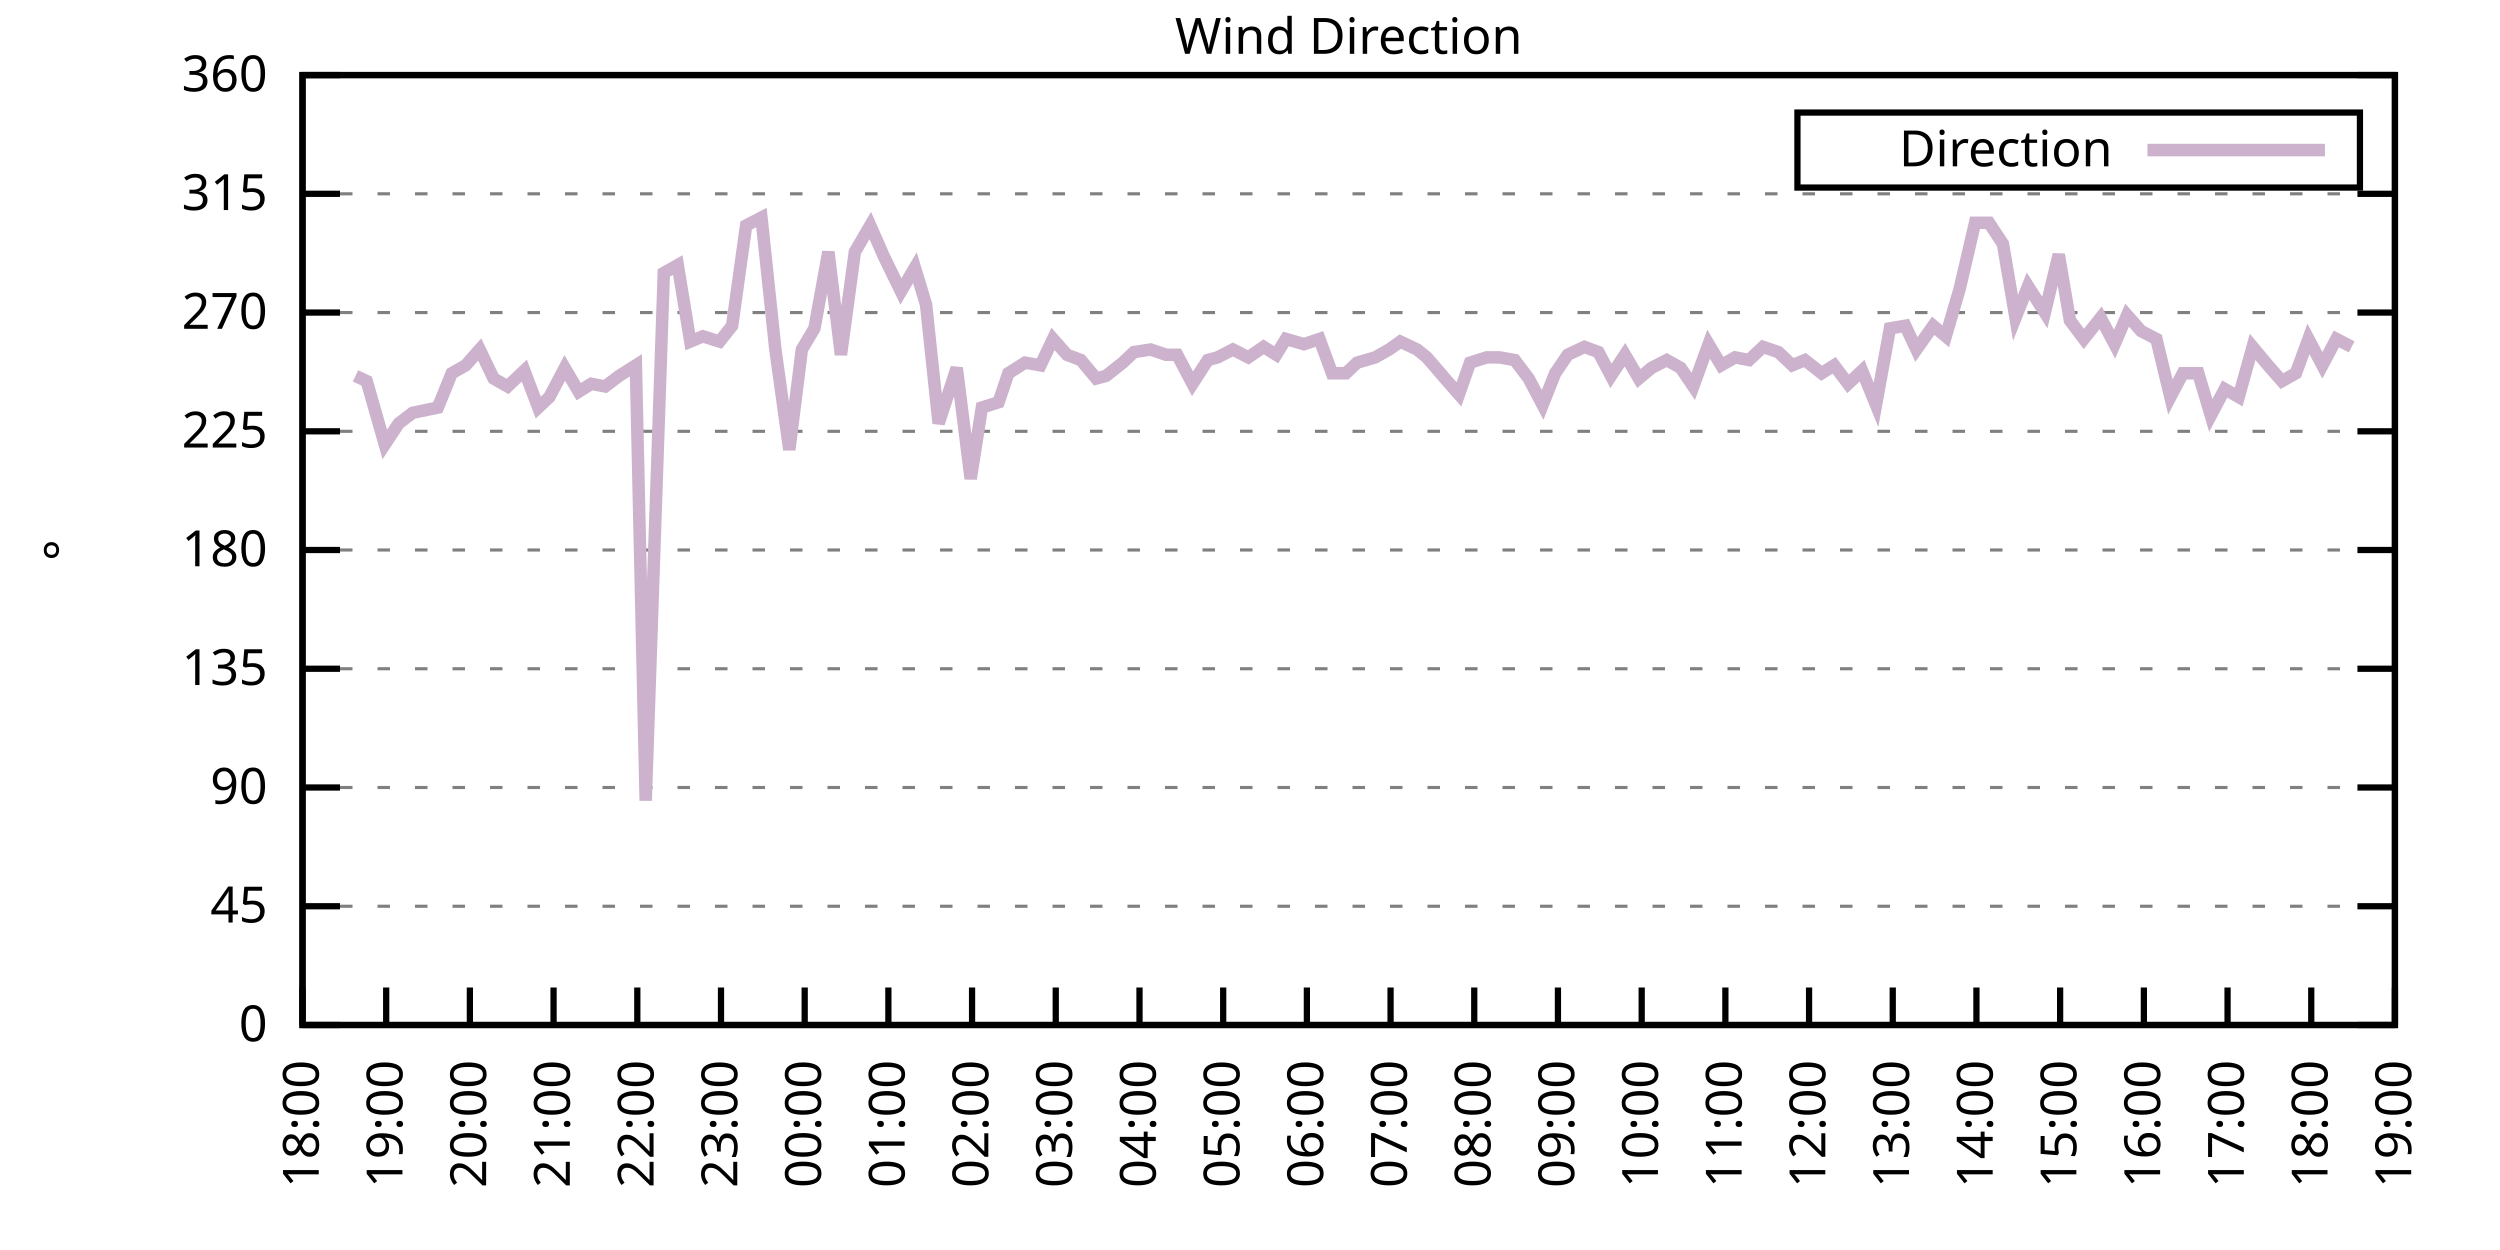
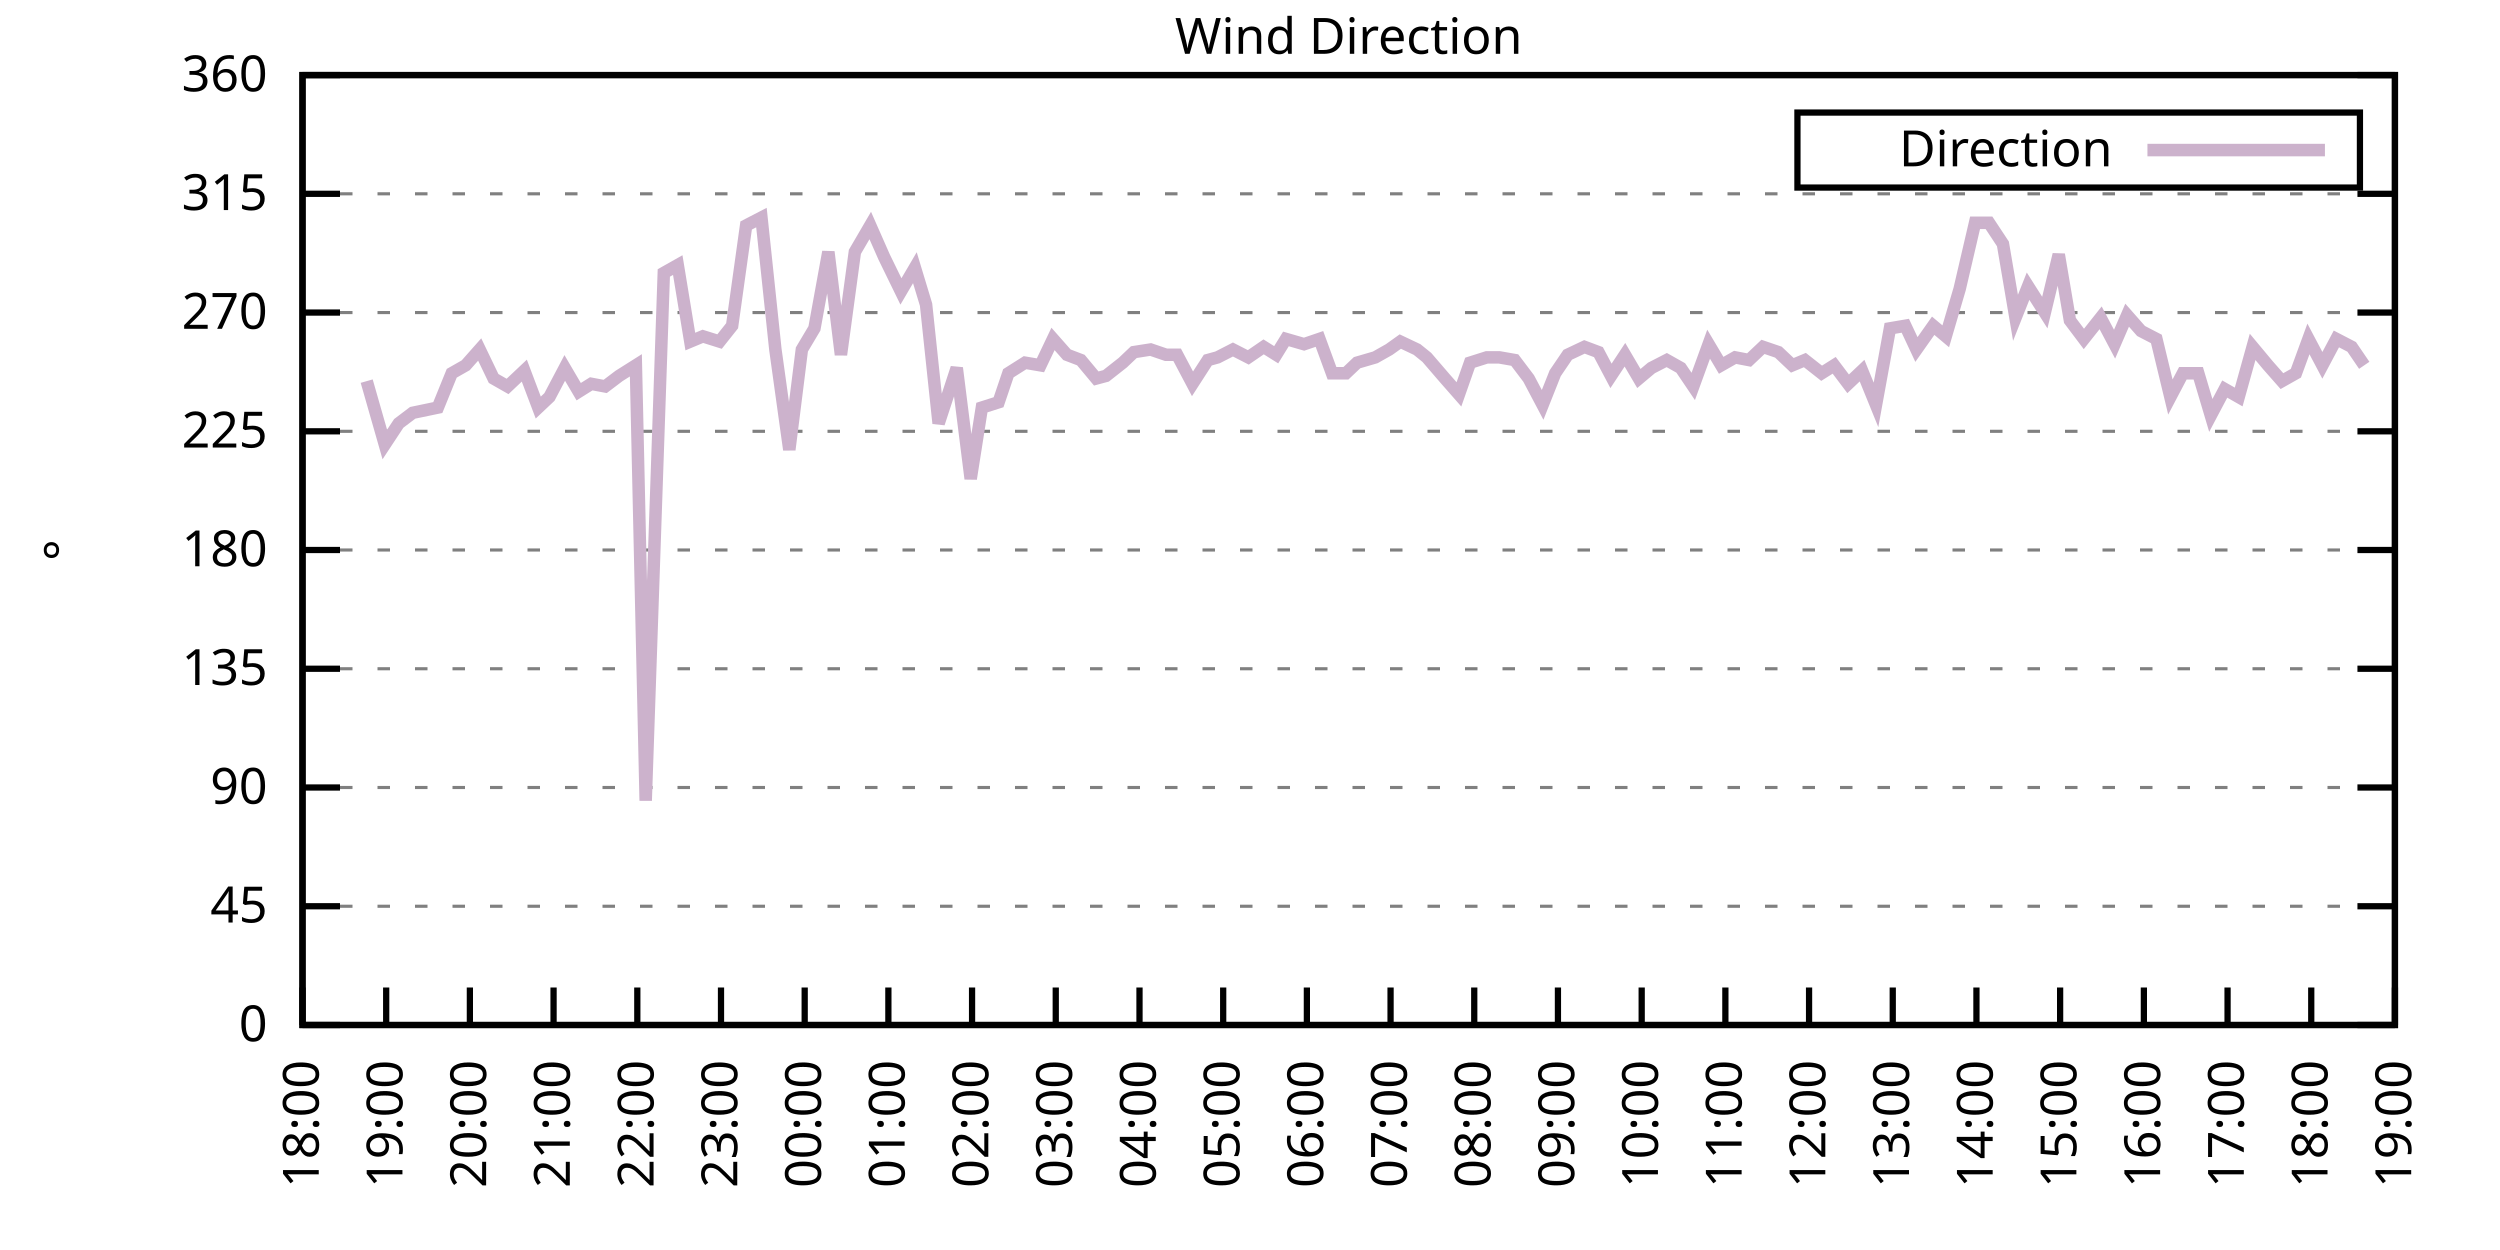
<svg xmlns="http://www.w3.org/2000/svg" xmlns:xlink="http://www.w3.org/1999/xlink" width="400" height="200" viewBox="0 0 400 200">
  <g id="gnuplot_canvas">
    <rect x="0" y="0" width="400" height="200" fill="none" />
    <defs>
      <circle id="gpDot" r="0.5" stroke-width="0.5" stroke="currentColor" />
      <path id="gpPt0" stroke-width="0.333" stroke="currentColor" d="M-1,0 h2 M0,-1 v2" />
      <path id="gpPt1" stroke-width="0.333" stroke="currentColor" d="M-1,-1 L1,1 M1,-1 L-1,1" />
      <path id="gpPt2" stroke-width="0.333" stroke="currentColor" d="M-1,0 L1,0 M0,-1 L0,1 M-1,-1 L1,1 M-1,1 L1,-1" />
      <rect id="gpPt3" stroke-width="0.333" stroke="currentColor" x="-1" y="-1" width="2" height="2" />
      <rect id="gpPt4" stroke-width="0.333" stroke="currentColor" fill="currentColor" x="-1" y="-1" width="2" height="2" />
      <circle id="gpPt5" stroke-width="0.333" stroke="currentColor" cx="0" cy="0" r="1" />
      <use xlink:href="#gpPt5" id="gpPt6" fill="currentColor" stroke="none" />
      <path id="gpPt7" stroke-width="0.333" stroke="currentColor" d="M0,-1.33 L-1.33,0.67 L1.33,0.67 z" />
      <use xlink:href="#gpPt7" id="gpPt8" fill="currentColor" stroke="none" />
      <use xlink:href="#gpPt7" id="gpPt9" stroke="currentColor" transform="rotate(180)" />
      <use xlink:href="#gpPt9" id="gpPt10" fill="currentColor" stroke="none" />
      <use xlink:href="#gpPt3" id="gpPt11" stroke="currentColor" transform="rotate(45)" />
      <use xlink:href="#gpPt11" id="gpPt12" fill="currentColor" stroke="none" />
      <path id="gpPt13" stroke-width="0.333" stroke="currentColor" d="M0,1.330 L1.265,0.411 L0.782,-1.067 L-0.782,-1.076 L-1.265,0.411 z" />
      <use xlink:href="#gpPt13" id="gpPt14" fill="currentColor" stroke="none" />
      <filter id="textbox" filterUnits="objectBoundingBox" x="0" y="0" height="1" width="1">
        <feFlood flood-color="white" flood-opacity="1" result="bgnd" />
        <feComposite in="SourceGraphic" in2="bgnd" operator="atop" />
      </filter>
      <filter id="greybox" filterUnits="objectBoundingBox" x="0" y="0" height="1" width="1">
        <feFlood flood-color="lightgrey" flood-opacity="1" result="grey" />
        <feComposite in="SourceGraphic" in2="grey" operator="atop" />
      </filter>
    </defs>
    <g fill="none" color="white" stroke="currentColor" stroke-width="1.00" stroke-linecap="butt" stroke-linejoin="miter">
</g>
    <g fill="none" color="black" stroke="currentColor" stroke-width="1.00" stroke-linecap="butt" stroke-linejoin="miter">
      <g stroke="none" shape-rendering="crispEdges">
        <polygon fill="rgb(255, 255, 255)" points="48.40,164.00 383.18,164.00 383.18,12.02 48.40,12.02 " />
      </g>
    </g>
    <g fill="none" color="black" stroke="currentColor" stroke-width="1.00" stroke-linecap="butt" stroke-linejoin="miter">
</g>
    <g fill="none" color="black" stroke="black" stroke-width="0.50" stroke-linecap="butt" stroke-linejoin="miter">
</g>
    <g fill="none" color="gray" stroke="currentColor" stroke-width="0.50" stroke-linecap="butt" stroke-linejoin="miter">
      <path stroke="gray" stroke-dasharray="2,4" class="gridline" d="M48.40,164.00 L383.19,164.00  " />
    </g>
    <g fill="none" color="gray" stroke="gray" stroke-width="1.00" stroke-linecap="butt" stroke-linejoin="miter">
</g>
    <g fill="none" color="black" stroke="currentColor" stroke-width="1.00" stroke-linecap="butt" stroke-linejoin="miter">
      <path stroke="black" d="M48.40,164.00 L54.40,164.00 M383.19,164.00 L377.19,164.00  " />
      <g transform="translate(42.80,166.60)" stroke="none" fill="black" font-family="Sans" font-size="8.00" text-anchor="end">
        <text>
          <tspan font-family="Sans"> 0</tspan>
        </text>
      </g>
    </g>
    <g fill="none" color="black" stroke="currentColor" stroke-width="1.00" stroke-linecap="butt" stroke-linejoin="miter">
</g>
    <g fill="none" color="black" stroke="black" stroke-width="0.50" stroke-linecap="butt" stroke-linejoin="miter">
</g>
    <g fill="none" color="gray" stroke="currentColor" stroke-width="0.50" stroke-linecap="butt" stroke-linejoin="miter">
      <path stroke="gray" stroke-dasharray="2,4" class="gridline" d="M48.40,145.00 L383.19,145.00  " />
    </g>
    <g fill="none" color="gray" stroke="gray" stroke-width="1.00" stroke-linecap="butt" stroke-linejoin="miter">
</g>
    <g fill="none" color="black" stroke="currentColor" stroke-width="1.00" stroke-linecap="butt" stroke-linejoin="miter">
      <path stroke="black" d="M48.40,145.00 L54.40,145.00 M383.19,145.00 L377.19,145.00  " />
      <g transform="translate(42.80,147.60)" stroke="none" fill="black" font-family="Sans" font-size="8.00" text-anchor="end">
        <text>
          <tspan font-family="Sans"> 45</tspan>
        </text>
      </g>
    </g>
    <g fill="none" color="black" stroke="currentColor" stroke-width="1.00" stroke-linecap="butt" stroke-linejoin="miter">
</g>
    <g fill="none" color="black" stroke="black" stroke-width="0.50" stroke-linecap="butt" stroke-linejoin="miter">
</g>
    <g fill="none" color="gray" stroke="currentColor" stroke-width="0.50" stroke-linecap="butt" stroke-linejoin="miter">
      <path stroke="gray" stroke-dasharray="2,4" class="gridline" d="M48.40,126.00 L383.19,126.00  " />
    </g>
    <g fill="none" color="gray" stroke="gray" stroke-width="1.00" stroke-linecap="butt" stroke-linejoin="miter">
</g>
    <g fill="none" color="black" stroke="currentColor" stroke-width="1.00" stroke-linecap="butt" stroke-linejoin="miter">
      <path stroke="black" d="M48.40,126.00 L54.40,126.00 M383.19,126.00 L377.19,126.00  " />
      <g transform="translate(42.80,128.60)" stroke="none" fill="black" font-family="Sans" font-size="8.00" text-anchor="end">
        <text>
          <tspan font-family="Sans"> 90</tspan>
        </text>
      </g>
    </g>
    <g fill="none" color="black" stroke="currentColor" stroke-width="1.00" stroke-linecap="butt" stroke-linejoin="miter">
</g>
    <g fill="none" color="black" stroke="black" stroke-width="0.50" stroke-linecap="butt" stroke-linejoin="miter">
</g>
    <g fill="none" color="gray" stroke="currentColor" stroke-width="0.50" stroke-linecap="butt" stroke-linejoin="miter">
      <path stroke="gray" stroke-dasharray="2,4" class="gridline" d="M48.40,107.00 L383.19,107.00  " />
    </g>
    <g fill="none" color="gray" stroke="gray" stroke-width="1.00" stroke-linecap="butt" stroke-linejoin="miter">
</g>
    <g fill="none" color="black" stroke="currentColor" stroke-width="1.00" stroke-linecap="butt" stroke-linejoin="miter">
      <path stroke="black" d="M48.40,107.00 L54.40,107.00 M383.19,107.00 L377.19,107.00  " />
      <g transform="translate(42.80,109.60)" stroke="none" fill="black" font-family="Sans" font-size="8.00" text-anchor="end">
        <text>
          <tspan font-family="Sans"> 135</tspan>
        </text>
      </g>
    </g>
    <g fill="none" color="black" stroke="currentColor" stroke-width="1.00" stroke-linecap="butt" stroke-linejoin="miter">
</g>
    <g fill="none" color="black" stroke="black" stroke-width="0.50" stroke-linecap="butt" stroke-linejoin="miter">
</g>
    <g fill="none" color="gray" stroke="currentColor" stroke-width="0.50" stroke-linecap="butt" stroke-linejoin="miter">
      <path stroke="gray" stroke-dasharray="2,4" class="gridline" d="M48.40,88.00 L383.19,88.00  " />
    </g>
    <g fill="none" color="gray" stroke="gray" stroke-width="1.00" stroke-linecap="butt" stroke-linejoin="miter">
</g>
    <g fill="none" color="black" stroke="currentColor" stroke-width="1.00" stroke-linecap="butt" stroke-linejoin="miter">
      <path stroke="black" d="M48.40,88.00 L54.40,88.00 M383.19,88.00 L377.19,88.00  " />
      <g transform="translate(42.80,90.60)" stroke="none" fill="black" font-family="Sans" font-size="8.00" text-anchor="end">
        <text>
          <tspan font-family="Sans"> 180</tspan>
        </text>
      </g>
    </g>
    <g fill="none" color="black" stroke="currentColor" stroke-width="1.00" stroke-linecap="butt" stroke-linejoin="miter">
</g>
    <g fill="none" color="black" stroke="black" stroke-width="0.50" stroke-linecap="butt" stroke-linejoin="miter">
</g>
    <g fill="none" color="gray" stroke="currentColor" stroke-width="0.50" stroke-linecap="butt" stroke-linejoin="miter">
      <path stroke="gray" stroke-dasharray="2,4" class="gridline" d="M48.40,69.01 L383.19,69.01  " />
    </g>
    <g fill="none" color="gray" stroke="gray" stroke-width="1.00" stroke-linecap="butt" stroke-linejoin="miter">
</g>
    <g fill="none" color="black" stroke="currentColor" stroke-width="1.00" stroke-linecap="butt" stroke-linejoin="miter">
      <path stroke="black" d="M48.40,69.01 L54.40,69.01 M383.19,69.01 L377.19,69.01  " />
      <g transform="translate(42.80,71.61)" stroke="none" fill="black" font-family="Sans" font-size="8.00" text-anchor="end">
        <text>
          <tspan font-family="Sans"> 225</tspan>
        </text>
      </g>
    </g>
    <g fill="none" color="black" stroke="currentColor" stroke-width="1.00" stroke-linecap="butt" stroke-linejoin="miter">
</g>
    <g fill="none" color="black" stroke="black" stroke-width="0.50" stroke-linecap="butt" stroke-linejoin="miter">
</g>
    <g fill="none" color="gray" stroke="currentColor" stroke-width="0.50" stroke-linecap="butt" stroke-linejoin="miter">
      <path stroke="gray" stroke-dasharray="2,4" class="gridline" d="M48.40,50.01 L383.19,50.01  " />
    </g>
    <g fill="none" color="gray" stroke="gray" stroke-width="1.00" stroke-linecap="butt" stroke-linejoin="miter">
</g>
    <g fill="none" color="black" stroke="currentColor" stroke-width="1.00" stroke-linecap="butt" stroke-linejoin="miter">
      <path stroke="black" d="M48.40,50.01 L54.40,50.01 M383.19,50.01 L377.19,50.01  " />
      <g transform="translate(42.80,52.61)" stroke="none" fill="black" font-family="Sans" font-size="8.00" text-anchor="end">
        <text>
          <tspan font-family="Sans"> 270</tspan>
        </text>
      </g>
    </g>
    <g fill="none" color="black" stroke="currentColor" stroke-width="1.00" stroke-linecap="butt" stroke-linejoin="miter">
</g>
    <g fill="none" color="black" stroke="black" stroke-width="0.50" stroke-linecap="butt" stroke-linejoin="miter">
</g>
    <g fill="none" color="gray" stroke="currentColor" stroke-width="0.50" stroke-linecap="butt" stroke-linejoin="miter">
      <path stroke="gray" stroke-dasharray="2,4" class="gridline" d="M48.40,31.01 L383.19,31.01  " />
    </g>
    <g fill="none" color="gray" stroke="gray" stroke-width="1.00" stroke-linecap="butt" stroke-linejoin="miter">
</g>
    <g fill="none" color="black" stroke="currentColor" stroke-width="1.00" stroke-linecap="butt" stroke-linejoin="miter">
      <path stroke="black" d="M48.40,31.01 L54.40,31.01 M383.19,31.01 L377.19,31.01  " />
      <g transform="translate(42.80,33.61)" stroke="none" fill="black" font-family="Sans" font-size="8.00" text-anchor="end">
        <text>
          <tspan font-family="Sans"> 315</tspan>
        </text>
      </g>
    </g>
    <g fill="none" color="black" stroke="currentColor" stroke-width="1.00" stroke-linecap="butt" stroke-linejoin="miter">
</g>
    <g fill="none" color="black" stroke="black" stroke-width="0.50" stroke-linecap="butt" stroke-linejoin="miter">
</g>
    <g fill="none" color="gray" stroke="currentColor" stroke-width="0.50" stroke-linecap="butt" stroke-linejoin="miter">
      <path stroke="gray" stroke-dasharray="2,4" class="gridline" d="M48.40,12.01 L383.19,12.01  " />
    </g>
    <g fill="none" color="gray" stroke="gray" stroke-width="1.00" stroke-linecap="butt" stroke-linejoin="miter">
</g>
    <g fill="none" color="black" stroke="currentColor" stroke-width="1.00" stroke-linecap="butt" stroke-linejoin="miter">
      <path stroke="black" d="M48.40,12.01 L54.40,12.01 M383.19,12.01 L377.19,12.01  " />
      <g transform="translate(42.80,14.61)" stroke="none" fill="black" font-family="Sans" font-size="8.00" text-anchor="end">
        <text>
          <tspan font-family="Sans"> 360</tspan>
        </text>
      </g>
    </g>
    <g fill="none" color="black" stroke="currentColor" stroke-width="1.00" stroke-linecap="butt" stroke-linejoin="miter">
      <path stroke="black" d="M48.40,164.00 L48.40,158.00  " />
      <g transform="translate(51.00,169.60) rotate(270.00)" stroke="none" fill="black" font-family="Sans" font-size="8.00" text-anchor="end">
        <text>
          <tspan font-family="Sans">18:00</tspan>
        </text>
      </g>
    </g>
    <g fill="none" color="black" stroke="currentColor" stroke-width="1.00" stroke-linecap="butt" stroke-linejoin="miter">
      <path stroke="black" d="M61.79,164.00 L61.79,158.00  " />
      <g transform="translate(64.39,169.60) rotate(270.00)" stroke="none" fill="black" font-family="Sans" font-size="8.00" text-anchor="end">
        <text>
          <tspan font-family="Sans">19:00</tspan>
        </text>
      </g>
    </g>
    <g fill="none" color="black" stroke="currentColor" stroke-width="1.00" stroke-linecap="butt" stroke-linejoin="miter">
      <path stroke="black" d="M75.18,164.00 L75.18,158.00  " />
      <g transform="translate(77.78,169.60) rotate(270.00)" stroke="none" fill="black" font-family="Sans" font-size="8.00" text-anchor="end">
        <text>
          <tspan font-family="Sans">20:00</tspan>
        </text>
      </g>
    </g>
    <g fill="none" color="black" stroke="currentColor" stroke-width="1.00" stroke-linecap="butt" stroke-linejoin="miter">
      <path stroke="black" d="M88.57,164.00 L88.57,158.00  " />
      <g transform="translate(91.17,169.60) rotate(270.00)" stroke="none" fill="black" font-family="Sans" font-size="8.00" text-anchor="end">
        <text>
          <tspan font-family="Sans">21:00</tspan>
        </text>
      </g>
    </g>
    <g fill="none" color="black" stroke="currentColor" stroke-width="1.00" stroke-linecap="butt" stroke-linejoin="miter">
      <path stroke="black" d="M101.97,164.00 L101.97,158.00  " />
      <g transform="translate(104.57,169.60) rotate(270.00)" stroke="none" fill="black" font-family="Sans" font-size="8.00" text-anchor="end">
        <text>
          <tspan font-family="Sans">22:00</tspan>
        </text>
      </g>
    </g>
    <g fill="none" color="black" stroke="currentColor" stroke-width="1.00" stroke-linecap="butt" stroke-linejoin="miter">
      <path stroke="black" d="M115.36,164.00 L115.36,158.00  " />
      <g transform="translate(117.96,169.60) rotate(270.00)" stroke="none" fill="black" font-family="Sans" font-size="8.00" text-anchor="end">
        <text>
          <tspan font-family="Sans">23:00</tspan>
        </text>
      </g>
    </g>
    <g fill="none" color="black" stroke="currentColor" stroke-width="1.00" stroke-linecap="butt" stroke-linejoin="miter">
      <path stroke="black" d="M128.75,164.00 L128.75,158.00  " />
      <g transform="translate(131.35,169.60) rotate(270.00)" stroke="none" fill="black" font-family="Sans" font-size="8.00" text-anchor="end">
        <text>
          <tspan font-family="Sans">00:00</tspan>
        </text>
      </g>
    </g>
    <g fill="none" color="black" stroke="currentColor" stroke-width="1.00" stroke-linecap="butt" stroke-linejoin="miter">
      <path stroke="black" d="M142.14,164.00 L142.14,158.00  " />
      <g transform="translate(144.74,169.60) rotate(270.00)" stroke="none" fill="black" font-family="Sans" font-size="8.00" text-anchor="end">
        <text>
          <tspan font-family="Sans">01:00</tspan>
        </text>
      </g>
    </g>
    <g fill="none" color="black" stroke="currentColor" stroke-width="1.00" stroke-linecap="butt" stroke-linejoin="miter">
      <path stroke="black" d="M155.53,164.00 L155.53,158.00  " />
      <g transform="translate(158.13,169.60) rotate(270.00)" stroke="none" fill="black" font-family="Sans" font-size="8.00" text-anchor="end">
        <text>
          <tspan font-family="Sans">02:00</tspan>
        </text>
      </g>
    </g>
    <g fill="none" color="black" stroke="currentColor" stroke-width="1.00" stroke-linecap="butt" stroke-linejoin="miter">
      <path stroke="black" d="M168.92,164.00 L168.92,158.00  " />
      <g transform="translate(171.52,169.60) rotate(270.00)" stroke="none" fill="black" font-family="Sans" font-size="8.00" text-anchor="end">
        <text>
          <tspan font-family="Sans">03:00</tspan>
        </text>
      </g>
    </g>
    <g fill="none" color="black" stroke="currentColor" stroke-width="1.00" stroke-linecap="butt" stroke-linejoin="miter">
      <path stroke="black" d="M182.32,164.00 L182.32,158.00  " />
      <g transform="translate(184.92,169.60) rotate(270.00)" stroke="none" fill="black" font-family="Sans" font-size="8.00" text-anchor="end">
        <text>
          <tspan font-family="Sans">04:00</tspan>
        </text>
      </g>
    </g>
    <g fill="none" color="black" stroke="currentColor" stroke-width="1.00" stroke-linecap="butt" stroke-linejoin="miter">
      <path stroke="black" d="M195.71,164.00 L195.71,158.00  " />
      <g transform="translate(198.31,169.60) rotate(270.00)" stroke="none" fill="black" font-family="Sans" font-size="8.00" text-anchor="end">
        <text>
          <tspan font-family="Sans">05:00</tspan>
        </text>
      </g>
    </g>
    <g fill="none" color="black" stroke="currentColor" stroke-width="1.00" stroke-linecap="butt" stroke-linejoin="miter">
      <path stroke="black" d="M209.10,164.00 L209.10,158.00  " />
      <g transform="translate(211.70,169.60) rotate(270.00)" stroke="none" fill="black" font-family="Sans" font-size="8.00" text-anchor="end">
        <text>
          <tspan font-family="Sans">06:00</tspan>
        </text>
      </g>
    </g>
    <g fill="none" color="black" stroke="currentColor" stroke-width="1.00" stroke-linecap="butt" stroke-linejoin="miter">
      <path stroke="black" d="M222.49,164.00 L222.49,158.00  " />
      <g transform="translate(225.09,169.60) rotate(270.00)" stroke="none" fill="black" font-family="Sans" font-size="8.00" text-anchor="end">
        <text>
          <tspan font-family="Sans">07:00</tspan>
        </text>
      </g>
    </g>
    <g fill="none" color="black" stroke="currentColor" stroke-width="1.00" stroke-linecap="butt" stroke-linejoin="miter">
      <path stroke="black" d="M235.88,164.00 L235.88,158.00  " />
      <g transform="translate(238.48,169.60) rotate(270.00)" stroke="none" fill="black" font-family="Sans" font-size="8.00" text-anchor="end">
        <text>
          <tspan font-family="Sans">08:00</tspan>
        </text>
      </g>
    </g>
    <g fill="none" color="black" stroke="currentColor" stroke-width="1.00" stroke-linecap="butt" stroke-linejoin="miter">
      <path stroke="black" d="M249.27,164.00 L249.27,158.00  " />
      <g transform="translate(251.87,169.60) rotate(270.00)" stroke="none" fill="black" font-family="Sans" font-size="8.00" text-anchor="end">
        <text>
          <tspan font-family="Sans">09:00</tspan>
        </text>
      </g>
    </g>
    <g fill="none" color="black" stroke="currentColor" stroke-width="1.00" stroke-linecap="butt" stroke-linejoin="miter">
      <path stroke="black" d="M262.67,164.00 L262.67,158.00  " />
      <g transform="translate(265.27,169.60) rotate(270.00)" stroke="none" fill="black" font-family="Sans" font-size="8.00" text-anchor="end">
        <text>
          <tspan font-family="Sans">10:00</tspan>
        </text>
      </g>
    </g>
    <g fill="none" color="black" stroke="currentColor" stroke-width="1.00" stroke-linecap="butt" stroke-linejoin="miter">
      <path stroke="black" d="M276.06,164.00 L276.06,158.00  " />
      <g transform="translate(278.66,169.60) rotate(270.00)" stroke="none" fill="black" font-family="Sans" font-size="8.00" text-anchor="end">
        <text>
          <tspan font-family="Sans">11:00</tspan>
        </text>
      </g>
    </g>
    <g fill="none" color="black" stroke="currentColor" stroke-width="1.00" stroke-linecap="butt" stroke-linejoin="miter">
      <path stroke="black" d="M289.45,164.00 L289.45,158.00  " />
      <g transform="translate(292.05,169.60) rotate(270.00)" stroke="none" fill="black" font-family="Sans" font-size="8.00" text-anchor="end">
        <text>
          <tspan font-family="Sans">12:00</tspan>
        </text>
      </g>
    </g>
    <g fill="none" color="black" stroke="currentColor" stroke-width="1.00" stroke-linecap="butt" stroke-linejoin="miter">
      <path stroke="black" d="M302.84,164.00 L302.84,158.00  " />
      <g transform="translate(305.44,169.60) rotate(270.00)" stroke="none" fill="black" font-family="Sans" font-size="8.00" text-anchor="end">
        <text>
          <tspan font-family="Sans">13:00</tspan>
        </text>
      </g>
    </g>
    <g fill="none" color="black" stroke="currentColor" stroke-width="1.00" stroke-linecap="butt" stroke-linejoin="miter">
      <path stroke="black" d="M316.23,164.00 L316.23,158.00  " />
      <g transform="translate(318.83,169.60) rotate(270.00)" stroke="none" fill="black" font-family="Sans" font-size="8.00" text-anchor="end">
        <text>
          <tspan font-family="Sans">14:00</tspan>
        </text>
      </g>
    </g>
    <g fill="none" color="black" stroke="currentColor" stroke-width="1.00" stroke-linecap="butt" stroke-linejoin="miter">
      <path stroke="black" d="M329.62,164.00 L329.62,158.00  " />
      <g transform="translate(332.22,169.60) rotate(270.00)" stroke="none" fill="black" font-family="Sans" font-size="8.00" text-anchor="end">
        <text>
          <tspan font-family="Sans">15:00</tspan>
        </text>
      </g>
    </g>
    <g fill="none" color="black" stroke="currentColor" stroke-width="1.00" stroke-linecap="butt" stroke-linejoin="miter">
      <path stroke="black" d="M343.02,164.00 L343.02,158.00  " />
      <g transform="translate(345.62,169.60) rotate(270.00)" stroke="none" fill="black" font-family="Sans" font-size="8.00" text-anchor="end">
        <text>
          <tspan font-family="Sans">16:00</tspan>
        </text>
      </g>
    </g>
    <g fill="none" color="black" stroke="currentColor" stroke-width="1.00" stroke-linecap="butt" stroke-linejoin="miter">
      <path stroke="black" d="M356.41,164.00 L356.41,158.00  " />
      <g transform="translate(359.01,169.60) rotate(270.00)" stroke="none" fill="black" font-family="Sans" font-size="8.00" text-anchor="end">
        <text>
          <tspan font-family="Sans">17:00</tspan>
        </text>
      </g>
    </g>
    <g fill="none" color="black" stroke="currentColor" stroke-width="1.00" stroke-linecap="butt" stroke-linejoin="miter">
      <path stroke="black" d="M369.80,164.00 L369.80,158.00  " />
      <g transform="translate(372.40,169.60) rotate(270.00)" stroke="none" fill="black" font-family="Sans" font-size="8.00" text-anchor="end">
        <text>
          <tspan font-family="Sans">18:00</tspan>
        </text>
      </g>
    </g>
    <g fill="none" color="black" stroke="currentColor" stroke-width="1.00" stroke-linecap="butt" stroke-linejoin="miter">
      <path stroke="black" d="M383.19,164.00 L383.19,158.00  " />
      <g transform="translate(385.79,169.60) rotate(270.00)" stroke="none" fill="black" font-family="Sans" font-size="8.00" text-anchor="end">
        <text>
          <tspan font-family="Sans">19:00</tspan>
        </text>
      </g>
    </g>
    <g fill="none" color="black" stroke="currentColor" stroke-width="1.00" stroke-linecap="butt" stroke-linejoin="miter">
</g>
    <g fill="none" color="black" stroke="currentColor" stroke-width="1.00" stroke-linecap="butt" stroke-linejoin="miter">
      <path stroke="black" d="M48.40,12.01 L48.40,164.00 L383.19,164.00 L383.19,12.01 L48.40,12.01 Z  " />
    </g>
    <g fill="none" color="black" stroke="currentColor" stroke-width="1.00" stroke-linecap="butt" stroke-linejoin="miter">
</g>
    <g fill="none" color="black" stroke="currentColor" stroke-width="1.00" stroke-linecap="butt" stroke-linejoin="miter">
      <path stroke="black" d="M287.59,30.01 L287.59,18.01 L377.59,18.01 L377.59,30.01 L287.59,30.01 Z  " />
    </g>
    <g id="Wind_direction_plot_1">
      <g fill="none" color="white" stroke="black" stroke-width="2.00" stroke-linecap="butt" stroke-linejoin="miter">
</g>
      <g fill="none" color="black" stroke="currentColor" stroke-width="2.00" stroke-linecap="butt" stroke-linejoin="miter">
        <g transform="translate(337.99,26.61)" stroke="none" fill="black" font-family="Sans" font-size="8.00" text-anchor="end">
          <text>
            <tspan font-family="Sans">Direction</tspan>
          </text>
        </g>
      </g>
      <g fill="none" color="black" stroke="currentColor" stroke-width="2.00" stroke-linecap="butt" stroke-linejoin="miter">
-         <path stroke="rgb(204, 178, 204)" d="M343.59,24.01 L371.99,24.01 M56.88,60.14 L58.67,60.98 L61.57,71.12 L63.80,67.74 L66.03,66.05 L68.04,65.63   L70.05,65.21 L72.28,59.72 L74.51,58.45 L76.75,55.92 L78.98,60.56 L81.21,61.83 L83.89,59.30 L86.12,65.21   L87.91,63.52 L90.36,58.87 L92.59,62.67 L94.60,61.41 L96.83,61.83 L99.06,60.14 L101.74,58.45 L103.31,128.11   L106.21,43.67 L108.44,42.41 L110.45,54.65 L112.46,53.81 L115.13,54.65 L117.14,52.12 L119.38,36.08 L121.83,34.81   L124.06,55.92 L126.29,71.96 L128.30,55.92 L130.31,52.54 L132.54,40.30 L134.55,56.76 L136.78,40.30 L139.24,36.08   L141.47,41.14 L144.15,46.63 L146.38,42.83 L148.17,48.74 L150.18,67.74 L153.08,58.87 L155.31,76.61 L157.10,65.21   L159.77,64.36 L161.34,59.72 L164.01,58.03 L166.47,58.45 L168.48,54.23 L170.71,56.76 L172.94,57.61 L175.40,60.56   L176.96,60.14 L179.64,58.03 L181.42,56.34 L184.10,55.92 L186.56,56.76 L188.34,56.76 L190.80,61.41 L193.25,57.61   L194.81,57.18 L197.27,55.92 L199.73,57.18 L202.18,55.50 L204.19,56.76 L205.75,54.23 L208.65,55.07 L211.11,54.23   L213.12,59.72 L215.35,59.72 L217.13,58.03 L220.04,57.18 L222.27,55.92 L224.05,54.65 L226.73,55.92 L228.29,57.18   L231.20,60.56 L233.43,63.10 L235.21,58.03 L237.89,57.18 L239.90,57.18 L242.36,57.61 L244.59,60.56 L246.82,64.78   L248.83,59.72 L250.84,56.76 L253.51,55.50 L255.75,56.34 L257.76,60.14 L259.99,56.76 L262.22,60.56 L264.23,58.87   L266.68,57.61 L268.92,58.87 L270.92,61.83 L273.38,55.07 L275.39,58.45 L277.62,57.18 L279.85,57.61 L282.08,55.50   L284.54,56.34 L286.77,58.45 L288.78,57.61 L291.46,59.72 L293.47,58.45 L295.70,61.41 L297.93,59.30 L300.16,64.78   L302.39,52.54 L304.85,52.12 L306.63,55.92 L309.31,52.12 L311.32,53.81 L313.55,46.21 L316.01,35.65 L318.24,35.65   L320.47,39.03 L322.48,50.85 L324.49,45.79 L327.17,50.01 L329.40,40.72 L331.19,51.27 L333.42,54.23 L336.10,50.85   L338.33,55.07 L340.34,50.43 L342.57,52.96 L345.02,54.23 L347.26,63.52 L349.26,59.72 L351.72,59.72 L353.73,66.47   L355.96,62.25 L358.19,63.52 L360.42,55.50 L362.88,58.45 L365.11,60.98 L367.34,59.72 L369.35,54.23 L371.58,58.45   L373.82,54.23 L376.27,55.50  " />
+         <path stroke="rgb(204, 178, 204)" d="M343.59,24.01 L371.99,24.01 M58.67,60.98 L61.57,71.12 L63.80,67.74 L66.03,66.05 L68.04,65.63 L70.05,65.21   L72.28,59.72 L74.51,58.45 L76.75,55.92 L78.98,60.56 L81.21,61.83 L83.89,59.30 L86.12,65.21 L87.91,63.52   L90.36,58.87 L92.59,62.67 L94.60,61.41 L96.83,61.83 L99.06,60.14 L101.74,58.45 L103.31,128.11 L106.21,43.67   L108.44,42.41 L110.45,54.65 L112.46,53.81 L115.13,54.65 L117.14,52.12 L119.38,36.08 L121.83,34.81 L124.06,55.92   L126.29,71.96 L128.30,55.92 L130.31,52.54 L132.54,40.30 L134.55,56.76 L136.78,40.30 L139.24,36.08 L141.47,41.14   L144.15,46.63 L146.38,42.83 L148.17,48.74 L150.18,67.74 L153.08,58.87 L155.31,76.61 L157.10,65.21 L159.77,64.36   L161.34,59.72 L164.01,58.03 L166.47,58.45 L168.48,54.23 L170.71,56.76 L172.94,57.61 L175.40,60.56 L176.96,60.14   L179.64,58.03 L181.42,56.34 L184.10,55.92 L186.56,56.76 L188.34,56.76 L190.80,61.41 L193.25,57.61 L194.81,57.18   L197.27,55.92 L199.73,57.18 L202.18,55.50 L204.19,56.76 L205.75,54.23 L208.65,55.07 L211.11,54.23 L213.12,59.72   L215.35,59.72 L217.13,58.03 L220.04,57.18 L222.27,55.92 L224.05,54.65 L226.73,55.92 L228.29,57.18 L231.20,60.56   L233.43,63.10 L235.21,58.03 L237.89,57.18 L239.90,57.18 L242.36,57.61 L244.59,60.56 L246.82,64.78 L248.83,59.72   L250.84,56.76 L253.51,55.50 L255.75,56.34 L257.76,60.14 L259.99,56.76 L262.22,60.56 L264.23,58.87 L266.68,57.61   L268.92,58.87 L270.92,61.83 L273.38,55.07 L275.39,58.45 L277.62,57.18 L279.85,57.61 L282.08,55.50 L284.54,56.34   L286.77,58.45 L288.78,57.61 L291.46,59.72 L293.47,58.45 L295.70,61.41 L297.93,59.30 L300.16,64.78 L302.39,52.54   L304.85,52.12 L306.63,55.92 L309.31,52.12 L311.32,53.81 L313.55,46.21 L316.01,35.65 L318.24,35.65 L320.47,39.03   L322.48,50.85 L324.49,45.79 L327.17,50.01 L329.40,40.72 L331.19,51.27 L333.42,54.23 L336.10,50.85 L338.33,55.07   L340.34,50.43 L342.57,52.96 L345.02,54.23 L347.26,63.52 L349.26,59.72 L351.72,59.72 L353.73,66.47 L355.96,62.25   L358.19,63.52 L360.42,55.50 L362.88,58.45 L365.11,60.98 L367.34,59.72 L369.35,54.23 L371.58,58.45 L373.82,54.23   L376.27,55.50 L378.28,58.45  " />
      </g>
    </g>
    <g fill="none" color="black" stroke="currentColor" stroke-width="2.00" stroke-linecap="butt" stroke-linejoin="miter">
</g>
    <g fill="none" color="black" stroke="black" stroke-width="1.00" stroke-linecap="butt" stroke-linejoin="miter">
</g>
    <g fill="none" color="black" stroke="currentColor" stroke-width="1.00" stroke-linecap="butt" stroke-linejoin="miter">
      <path stroke="black" d="M48.40,12.01 L48.40,164.00 L383.19,164.00 L383.19,12.01 L48.40,12.01 Z  " />
      <g transform="translate(12.80,88.01) rotate(270.00)" stroke="none" fill="black" font-family="Sans" font-size="8.00" text-anchor="middle">
        <text>
          <tspan font-family="Sans">°</tspan>
        </text>
      </g>
    </g>
    <g fill="none" color="black" stroke="currentColor" stroke-width="1.00" stroke-linecap="butt" stroke-linejoin="miter">
</g>
    <g fill="none" color="black" stroke="currentColor" stroke-width="1.00" stroke-linecap="butt" stroke-linejoin="miter">
      <g transform="translate(215.79,8.61)" stroke="none" fill="black" font-family="Sans" font-size="8.00" text-anchor="middle">
        <text>
          <tspan font-family="Sans">Wind Direction</tspan>
        </text>
      </g>
    </g>
    <g fill="none" color="black" stroke="currentColor" stroke-width="1.00" stroke-linecap="butt" stroke-linejoin="miter">
</g>
  </g>
</svg>
